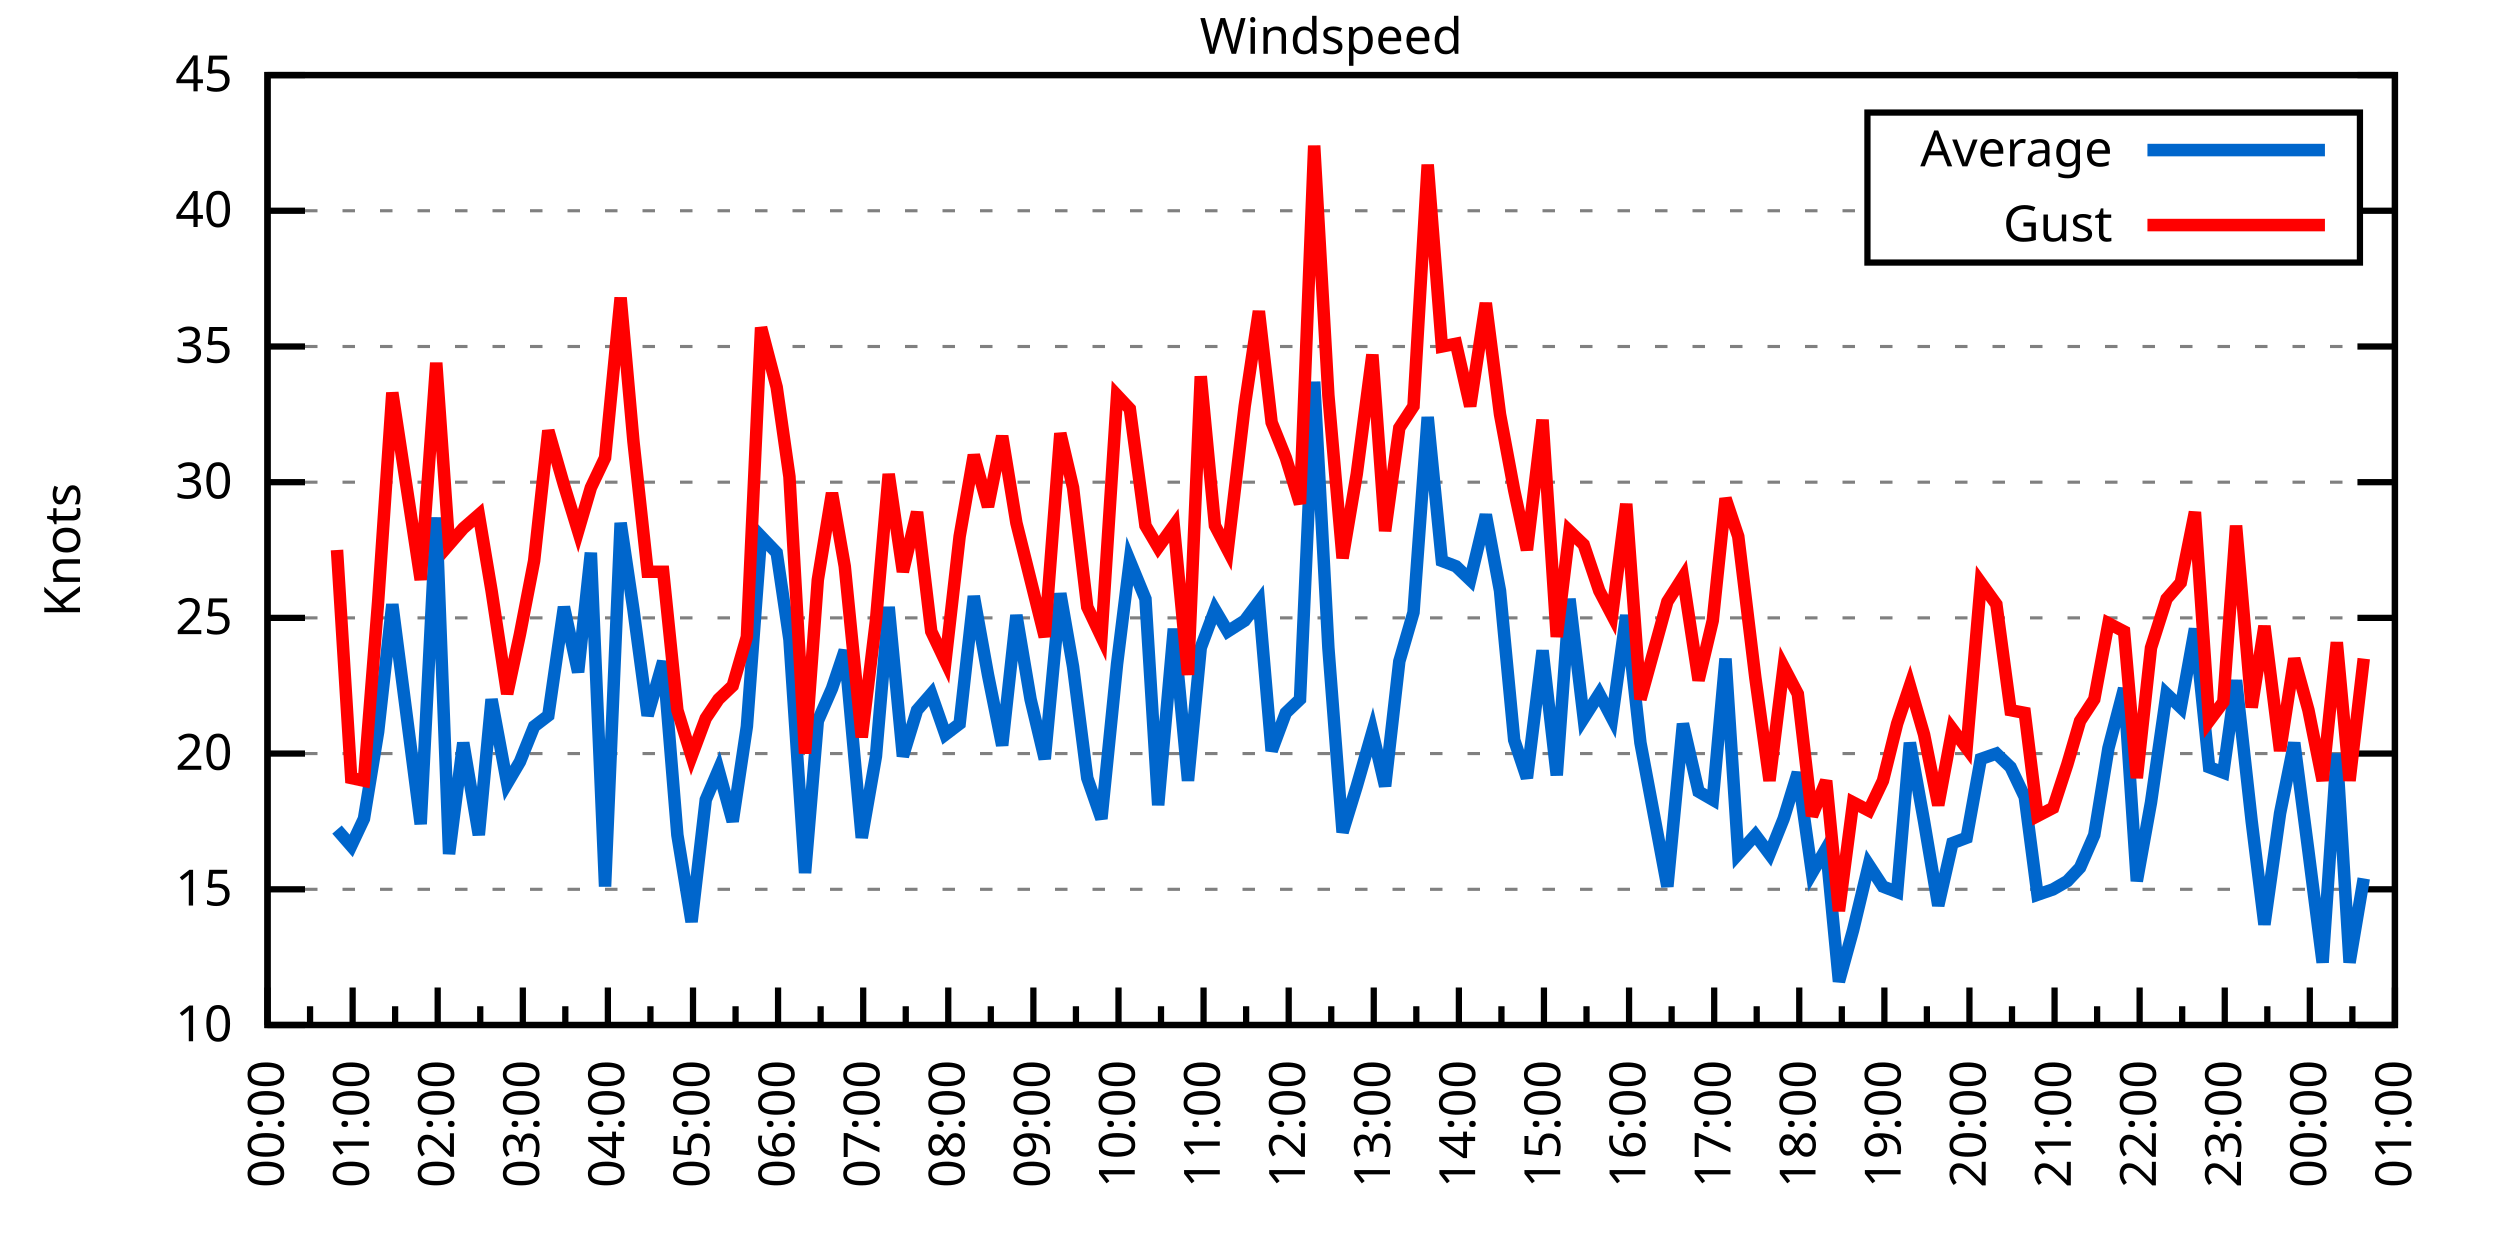
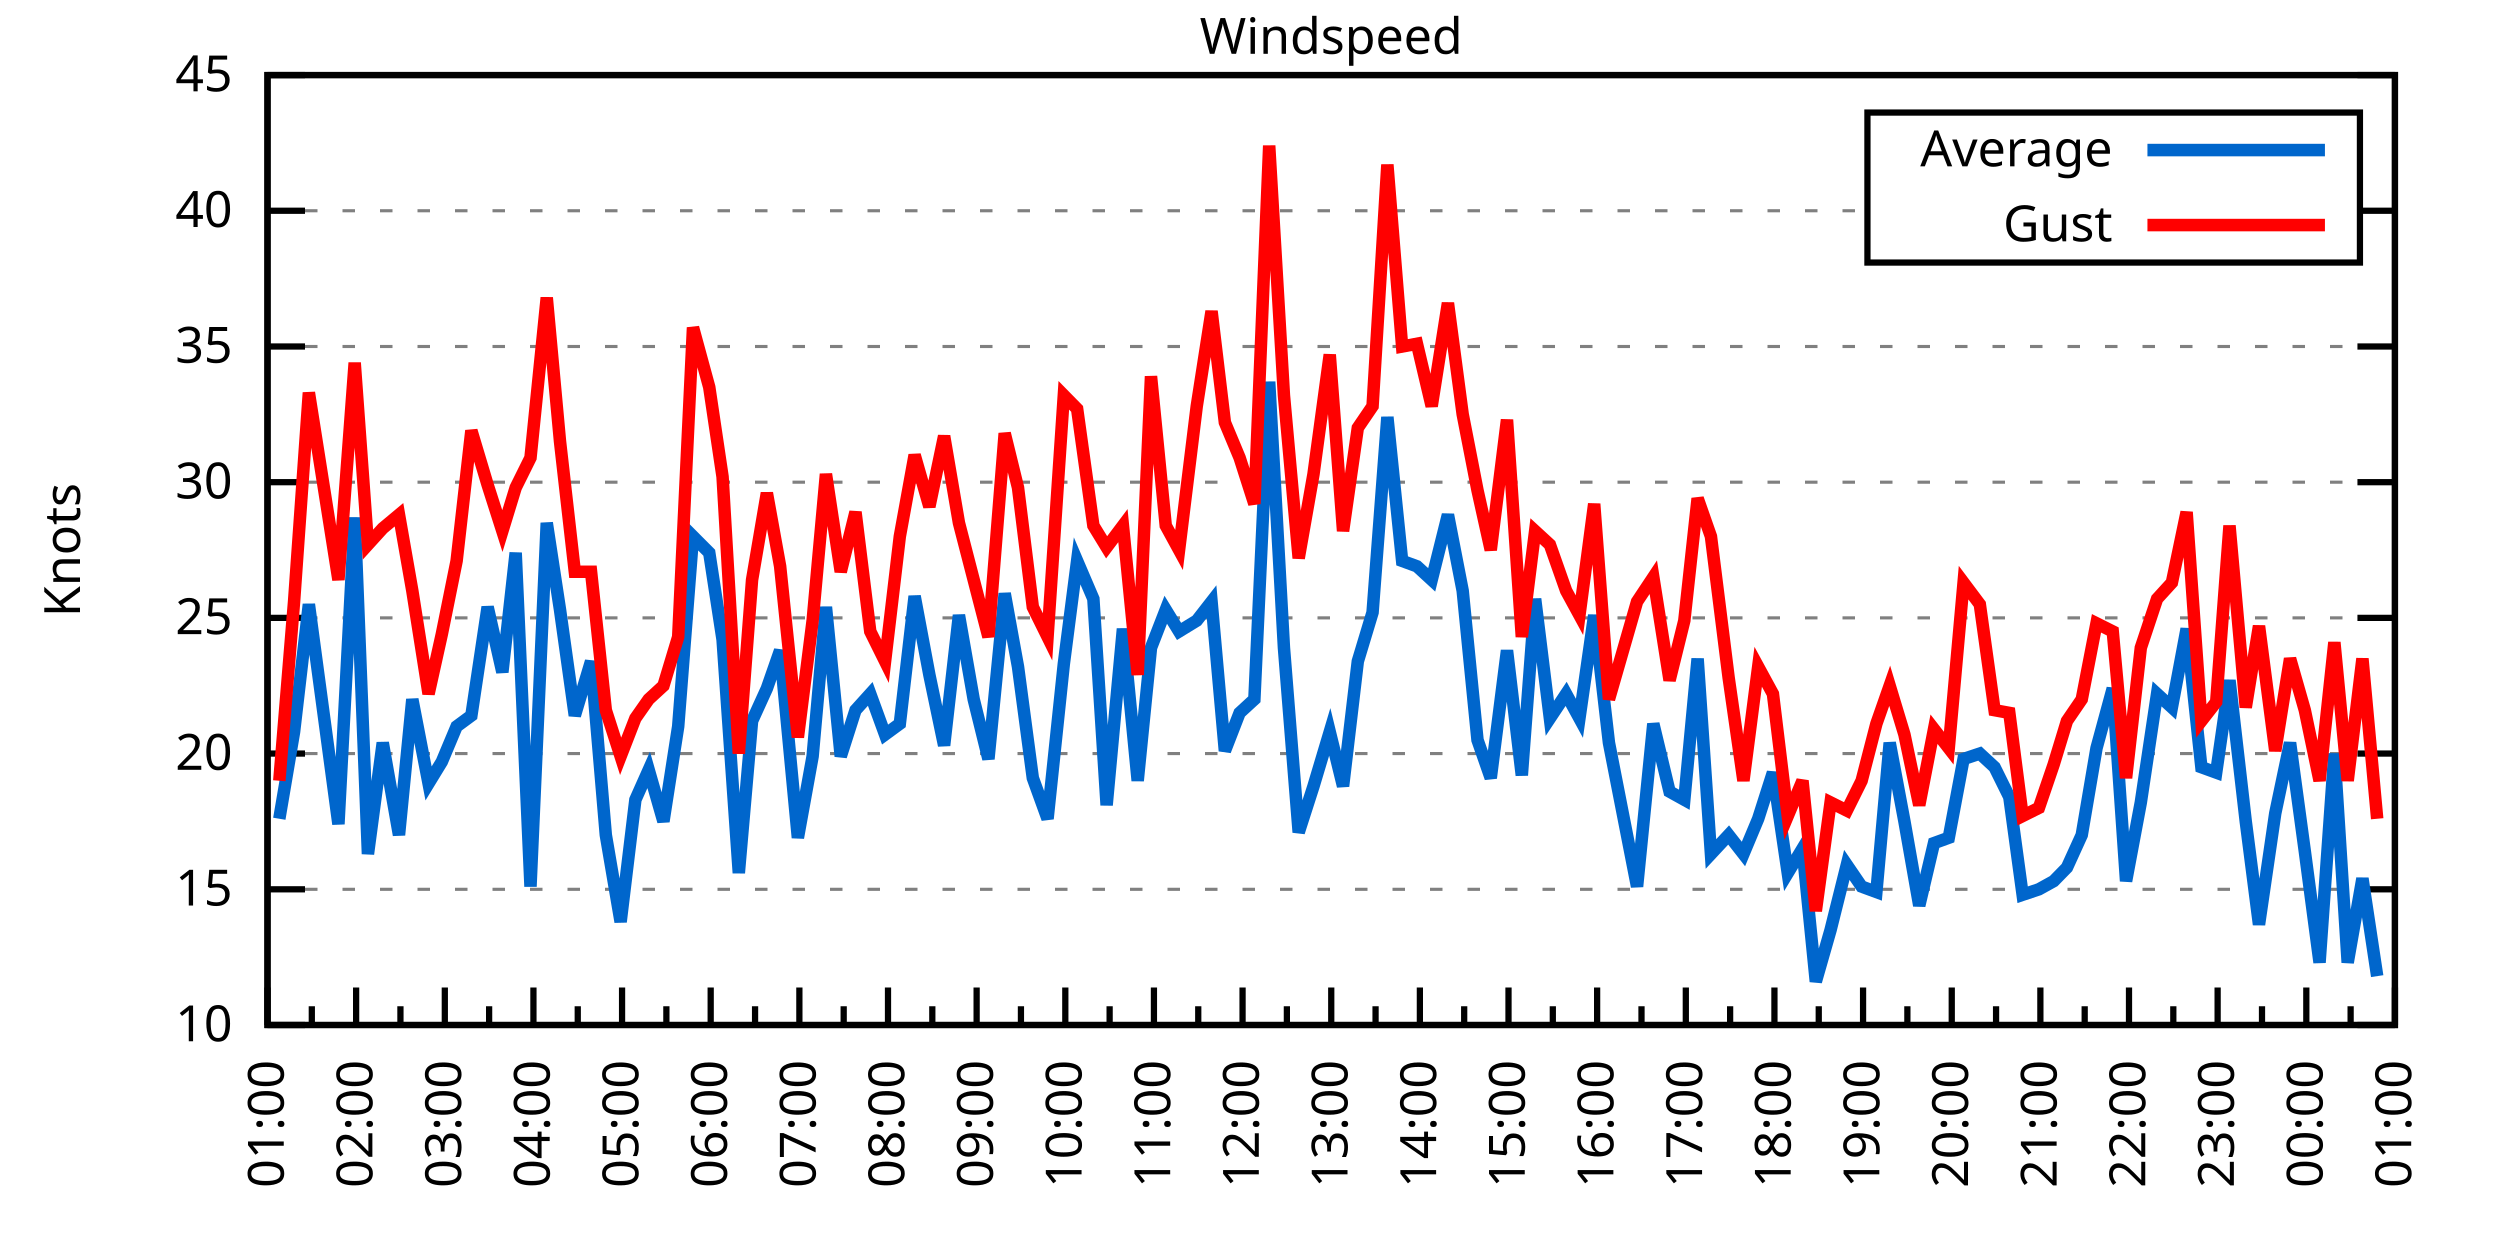
<svg xmlns="http://www.w3.org/2000/svg" xmlns:xlink="http://www.w3.org/1999/xlink" width="400" height="200" viewBox="0 0 400 200">
  <g id="gnuplot_canvas">
    <rect x="0" y="0" width="400" height="200" fill="none" />
    <defs>
      <circle id="gpDot" r="0.5" stroke-width="0.5" stroke="currentColor" />
      <path id="gpPt0" stroke-width="0.333" stroke="currentColor" d="M-1,0 h2 M0,-1 v2" />
      <path id="gpPt1" stroke-width="0.333" stroke="currentColor" d="M-1,-1 L1,1 M1,-1 L-1,1" />
      <path id="gpPt2" stroke-width="0.333" stroke="currentColor" d="M-1,0 L1,0 M0,-1 L0,1 M-1,-1 L1,1 M-1,1 L1,-1" />
      <rect id="gpPt3" stroke-width="0.333" stroke="currentColor" x="-1" y="-1" width="2" height="2" />
      <rect id="gpPt4" stroke-width="0.333" stroke="currentColor" fill="currentColor" x="-1" y="-1" width="2" height="2" />
      <circle id="gpPt5" stroke-width="0.333" stroke="currentColor" cx="0" cy="0" r="1" />
      <use xlink:href="#gpPt5" id="gpPt6" fill="currentColor" stroke="none" />
      <path id="gpPt7" stroke-width="0.333" stroke="currentColor" d="M0,-1.33 L-1.33,0.67 L1.33,0.67 z" />
      <use xlink:href="#gpPt7" id="gpPt8" fill="currentColor" stroke="none" />
      <use xlink:href="#gpPt7" id="gpPt9" stroke="currentColor" transform="rotate(180)" />
      <use xlink:href="#gpPt9" id="gpPt10" fill="currentColor" stroke="none" />
      <use xlink:href="#gpPt3" id="gpPt11" stroke="currentColor" transform="rotate(45)" />
      <use xlink:href="#gpPt11" id="gpPt12" fill="currentColor" stroke="none" />
      <path id="gpPt13" stroke-width="0.333" stroke="currentColor" d="M0,1.330 L1.265,0.411 L0.782,-1.067 L-0.782,-1.076 L-1.265,0.411 z" />
      <use xlink:href="#gpPt13" id="gpPt14" fill="currentColor" stroke="none" />
      <filter id="textbox" filterUnits="objectBoundingBox" x="0" y="0" height="1" width="1">
        <feFlood flood-color="white" flood-opacity="1" result="bgnd" />
        <feComposite in="SourceGraphic" in2="bgnd" operator="atop" />
      </filter>
      <filter id="greybox" filterUnits="objectBoundingBox" x="0" y="0" height="1" width="1">
        <feFlood flood-color="lightgrey" flood-opacity="1" result="grey" />
        <feComposite in="SourceGraphic" in2="grey" operator="atop" />
      </filter>
    </defs>
    <g fill="none" color="white" stroke="currentColor" stroke-width="1.00" stroke-linecap="butt" stroke-linejoin="miter">
</g>
    <g fill="none" color="black" stroke="currentColor" stroke-width="1.00" stroke-linecap="butt" stroke-linejoin="miter">
      <g stroke="none" shape-rendering="crispEdges">
        <polygon fill="rgb(255, 255, 255)" points="42.80,164.00 383.18,164.00 383.18,12.02 42.80,12.02 " />
      </g>
    </g>
    <g fill="none" color="black" stroke="currentColor" stroke-width="1.00" stroke-linecap="butt" stroke-linejoin="miter">
</g>
    <g fill="none" color="black" stroke="black" stroke-width="0.50" stroke-linecap="butt" stroke-linejoin="miter">
</g>
    <g fill="none" color="gray" stroke="currentColor" stroke-width="0.50" stroke-linecap="butt" stroke-linejoin="miter">
      <path stroke="gray" stroke-dasharray="2,4" class="gridline" d="M42.80,164.00 L383.19,164.00  " />
    </g>
    <g fill="none" color="gray" stroke="gray" stroke-width="1.00" stroke-linecap="butt" stroke-linejoin="miter">
</g>
    <g fill="none" color="black" stroke="currentColor" stroke-width="1.00" stroke-linecap="butt" stroke-linejoin="miter">
      <path stroke="black" d="M42.80,164.00 L48.80,164.00 M383.19,164.00 L377.19,164.00  " />
      <g transform="translate(37.20,166.60)" stroke="none" fill="black" font-family="Sans" font-size="8.00" text-anchor="end">
        <text>
          <tspan font-family="Sans"> 10</tspan>
        </text>
      </g>
    </g>
    <g fill="none" color="black" stroke="currentColor" stroke-width="1.00" stroke-linecap="butt" stroke-linejoin="miter">
</g>
    <g fill="none" color="black" stroke="black" stroke-width="0.50" stroke-linecap="butt" stroke-linejoin="miter">
</g>
    <g fill="none" color="gray" stroke="currentColor" stroke-width="0.50" stroke-linecap="butt" stroke-linejoin="miter">
      <path stroke="gray" stroke-dasharray="2,4" class="gridline" d="M42.80,142.29 L383.19,142.29  " />
    </g>
    <g fill="none" color="gray" stroke="gray" stroke-width="1.00" stroke-linecap="butt" stroke-linejoin="miter">
</g>
    <g fill="none" color="black" stroke="currentColor" stroke-width="1.00" stroke-linecap="butt" stroke-linejoin="miter">
      <path stroke="black" d="M42.80,142.29 L48.80,142.29 M383.19,142.29 L377.19,142.29  " />
      <g transform="translate(37.20,144.89)" stroke="none" fill="black" font-family="Sans" font-size="8.00" text-anchor="end">
        <text>
          <tspan font-family="Sans"> 15</tspan>
        </text>
      </g>
    </g>
    <g fill="none" color="black" stroke="currentColor" stroke-width="1.00" stroke-linecap="butt" stroke-linejoin="miter">
</g>
    <g fill="none" color="black" stroke="black" stroke-width="0.50" stroke-linecap="butt" stroke-linejoin="miter">
</g>
    <g fill="none" color="gray" stroke="currentColor" stroke-width="0.50" stroke-linecap="butt" stroke-linejoin="miter">
      <path stroke="gray" stroke-dasharray="2,4" class="gridline" d="M42.80,120.57 L383.19,120.57  " />
    </g>
    <g fill="none" color="gray" stroke="gray" stroke-width="1.00" stroke-linecap="butt" stroke-linejoin="miter">
</g>
    <g fill="none" color="black" stroke="currentColor" stroke-width="1.00" stroke-linecap="butt" stroke-linejoin="miter">
      <path stroke="black" d="M42.80,120.57 L48.80,120.57 M383.19,120.57 L377.19,120.57  " />
      <g transform="translate(37.20,123.17)" stroke="none" fill="black" font-family="Sans" font-size="8.00" text-anchor="end">
        <text>
          <tspan font-family="Sans"> 20</tspan>
        </text>
      </g>
    </g>
    <g fill="none" color="black" stroke="currentColor" stroke-width="1.00" stroke-linecap="butt" stroke-linejoin="miter">
</g>
    <g fill="none" color="black" stroke="black" stroke-width="0.50" stroke-linecap="butt" stroke-linejoin="miter">
</g>
    <g fill="none" color="gray" stroke="currentColor" stroke-width="0.50" stroke-linecap="butt" stroke-linejoin="miter">
      <path stroke="gray" stroke-dasharray="2,4" class="gridline" d="M42.80,98.86 L383.19,98.86  " />
    </g>
    <g fill="none" color="gray" stroke="gray" stroke-width="1.00" stroke-linecap="butt" stroke-linejoin="miter">
</g>
    <g fill="none" color="black" stroke="currentColor" stroke-width="1.00" stroke-linecap="butt" stroke-linejoin="miter">
      <path stroke="black" d="M42.80,98.86 L48.80,98.86 M383.19,98.86 L377.19,98.86  " />
      <g transform="translate(37.20,101.46)" stroke="none" fill="black" font-family="Sans" font-size="8.00" text-anchor="end">
        <text>
          <tspan font-family="Sans"> 25</tspan>
        </text>
      </g>
    </g>
    <g fill="none" color="black" stroke="currentColor" stroke-width="1.00" stroke-linecap="butt" stroke-linejoin="miter">
</g>
    <g fill="none" color="black" stroke="black" stroke-width="0.50" stroke-linecap="butt" stroke-linejoin="miter">
</g>
    <g fill="none" color="gray" stroke="currentColor" stroke-width="0.50" stroke-linecap="butt" stroke-linejoin="miter">
      <path stroke="gray" stroke-dasharray="2,4" class="gridline" d="M42.80,77.15 L383.19,77.15  " />
    </g>
    <g fill="none" color="gray" stroke="gray" stroke-width="1.00" stroke-linecap="butt" stroke-linejoin="miter">
</g>
    <g fill="none" color="black" stroke="currentColor" stroke-width="1.00" stroke-linecap="butt" stroke-linejoin="miter">
      <path stroke="black" d="M42.80,77.15 L48.80,77.15 M383.19,77.15 L377.19,77.15  " />
      <g transform="translate(37.20,79.75)" stroke="none" fill="black" font-family="Sans" font-size="8.00" text-anchor="end">
        <text>
          <tspan font-family="Sans"> 30</tspan>
        </text>
      </g>
    </g>
    <g fill="none" color="black" stroke="currentColor" stroke-width="1.00" stroke-linecap="butt" stroke-linejoin="miter">
</g>
    <g fill="none" color="black" stroke="black" stroke-width="0.50" stroke-linecap="butt" stroke-linejoin="miter">
</g>
    <g fill="none" color="gray" stroke="currentColor" stroke-width="0.50" stroke-linecap="butt" stroke-linejoin="miter">
      <path stroke="gray" stroke-dasharray="2,4" class="gridline" d="M42.80,55.44 L383.19,55.44  " />
    </g>
    <g fill="none" color="gray" stroke="gray" stroke-width="1.00" stroke-linecap="butt" stroke-linejoin="miter">
</g>
    <g fill="none" color="black" stroke="currentColor" stroke-width="1.00" stroke-linecap="butt" stroke-linejoin="miter">
      <path stroke="black" d="M42.80,55.44 L48.80,55.44 M383.19,55.44 L377.19,55.44  " />
      <g transform="translate(37.20,58.04)" stroke="none" fill="black" font-family="Sans" font-size="8.00" text-anchor="end">
        <text>
          <tspan font-family="Sans"> 35</tspan>
        </text>
      </g>
    </g>
    <g fill="none" color="black" stroke="currentColor" stroke-width="1.00" stroke-linecap="butt" stroke-linejoin="miter">
</g>
    <g fill="none" color="black" stroke="black" stroke-width="0.50" stroke-linecap="butt" stroke-linejoin="miter">
</g>
    <g fill="none" color="gray" stroke="currentColor" stroke-width="0.50" stroke-linecap="butt" stroke-linejoin="miter">
      <path stroke="gray" stroke-dasharray="2,4" class="gridline" d="M42.80,33.72 L298.79,33.72 M377.59,33.72 L383.19,33.72  " />
    </g>
    <g fill="none" color="gray" stroke="gray" stroke-width="1.00" stroke-linecap="butt" stroke-linejoin="miter">
</g>
    <g fill="none" color="black" stroke="currentColor" stroke-width="1.00" stroke-linecap="butt" stroke-linejoin="miter">
      <path stroke="black" d="M42.80,33.72 L48.80,33.72 M383.19,33.72 L377.19,33.72  " />
      <g transform="translate(37.20,36.32)" stroke="none" fill="black" font-family="Sans" font-size="8.00" text-anchor="end">
        <text>
          <tspan font-family="Sans"> 40</tspan>
        </text>
      </g>
    </g>
    <g fill="none" color="black" stroke="currentColor" stroke-width="1.00" stroke-linecap="butt" stroke-linejoin="miter">
</g>
    <g fill="none" color="black" stroke="black" stroke-width="0.50" stroke-linecap="butt" stroke-linejoin="miter">
</g>
    <g fill="none" color="gray" stroke="currentColor" stroke-width="0.50" stroke-linecap="butt" stroke-linejoin="miter">
      <path stroke="gray" stroke-dasharray="2,4" class="gridline" d="M42.80,12.01 L383.19,12.01  " />
    </g>
    <g fill="none" color="gray" stroke="gray" stroke-width="1.00" stroke-linecap="butt" stroke-linejoin="miter">
</g>
    <g fill="none" color="black" stroke="currentColor" stroke-width="1.00" stroke-linecap="butt" stroke-linejoin="miter">
      <path stroke="black" d="M42.80,12.01 L48.80,12.01 M383.19,12.01 L377.19,12.01  " />
      <g transform="translate(37.20,14.61)" stroke="none" fill="black" font-family="Sans" font-size="8.00" text-anchor="end">
        <text>
          <tspan font-family="Sans"> 45</tspan>
        </text>
      </g>
    </g>
    <g fill="none" color="black" stroke="currentColor" stroke-width="1.00" stroke-linecap="butt" stroke-linejoin="miter">
      <path stroke="black" d="M42.80,164.00 L42.80,158.00  " />
      <g transform="translate(45.40,169.60) rotate(270)" stroke="none" fill="black" font-family="Sans" font-size="8.00" text-anchor="end">
        <text>
+           <tspan font-family="Sans">01:00</tspan>
+         </text>
+       </g>
+     </g>
+     <g fill="none" color="black" stroke="currentColor" stroke-width="1.00" stroke-linecap="butt" stroke-linejoin="miter">
+       <path stroke="black" d="M49.89,164.00 L49.89,161.00 M56.98,164.00 L56.98,158.00  " />
+       <g transform="translate(59.58,169.60) rotate(270)" stroke="none" fill="black" font-family="Sans" font-size="8.00" text-anchor="end">
+         <text>
+           <tspan font-family="Sans">02:00</tspan>
+         </text>
+       </g>
+     </g>
+     <g fill="none" color="black" stroke="currentColor" stroke-width="1.00" stroke-linecap="butt" stroke-linejoin="miter">
+       <path stroke="black" d="M64.07,164.00 L64.07,161.00 M71.17,164.00 L71.17,158.00  " />
+       <g transform="translate(73.77,169.60) rotate(270)" stroke="none" fill="black" font-family="Sans" font-size="8.00" text-anchor="end">
+         <text>
+           <tspan font-family="Sans">03:00</tspan>
+         </text>
+       </g>
+     </g>
+     <g fill="none" color="black" stroke="currentColor" stroke-width="1.00" stroke-linecap="butt" stroke-linejoin="miter">
+       <path stroke="black" d="M78.26,164.00 L78.26,161.00 M85.35,164.00 L85.35,158.00  " />
+       <g transform="translate(87.95,169.60) rotate(270)" stroke="none" fill="black" font-family="Sans" font-size="8.00" text-anchor="end">
+         <text>
+           <tspan font-family="Sans">04:00</tspan>
+         </text>
+       </g>
+     </g>
+     <g fill="none" color="black" stroke="currentColor" stroke-width="1.00" stroke-linecap="butt" stroke-linejoin="miter">
+       <path stroke="black" d="M92.44,164.00 L92.44,161.00 M99.53,164.00 L99.53,158.00  " />
+       <g transform="translate(102.13,169.60) rotate(270)" stroke="none" fill="black" font-family="Sans" font-size="8.00" text-anchor="end">
+         <text>
+           <tspan font-family="Sans">05:00</tspan>
+         </text>
+       </g>
+     </g>
+     <g fill="none" color="black" stroke="currentColor" stroke-width="1.00" stroke-linecap="butt" stroke-linejoin="miter">
+       <path stroke="black" d="M106.62,164.00 L106.62,161.00 M113.71,164.00 L113.71,158.00  " />
+       <g transform="translate(116.31,169.60) rotate(270)" stroke="none" fill="black" font-family="Sans" font-size="8.00" text-anchor="end">
+         <text>
+           <tspan font-family="Sans">06:00</tspan>
+         </text>
+       </g>
+     </g>
+     <g fill="none" color="black" stroke="currentColor" stroke-width="1.00" stroke-linecap="butt" stroke-linejoin="miter">
+       <path stroke="black" d="M120.81,164.00 L120.81,161.00 M127.90,164.00 L127.90,158.00  " />
+       <g transform="translate(130.50,169.60) rotate(270)" stroke="none" fill="black" font-family="Sans" font-size="8.00" text-anchor="end">
+         <text>
+           <tspan font-family="Sans">07:00</tspan>
+         </text>
+       </g>
+     </g>
+     <g fill="none" color="black" stroke="currentColor" stroke-width="1.00" stroke-linecap="butt" stroke-linejoin="miter">
+       <path stroke="black" d="M134.99,164.00 L134.99,161.00 M142.08,164.00 L142.08,158.00  " />
+       <g transform="translate(144.68,169.60) rotate(270)" stroke="none" fill="black" font-family="Sans" font-size="8.00" text-anchor="end">
+         <text>
+           <tspan font-family="Sans">08:00</tspan>
+         </text>
+       </g>
+     </g>
+     <g fill="none" color="black" stroke="currentColor" stroke-width="1.00" stroke-linecap="butt" stroke-linejoin="miter">
+       <path stroke="black" d="M149.17,164.00 L149.17,161.00 M156.26,164.00 L156.26,158.00  " />
+       <g transform="translate(158.86,169.60) rotate(270)" stroke="none" fill="black" font-family="Sans" font-size="8.00" text-anchor="end">
+         <text>
+           <tspan font-family="Sans">09:00</tspan>
+         </text>
+       </g>
+     </g>
+     <g fill="none" color="black" stroke="currentColor" stroke-width="1.00" stroke-linecap="butt" stroke-linejoin="miter">
+       <path stroke="black" d="M163.35,164.00 L163.35,161.00 M170.45,164.00 L170.45,158.00  " />
+       <g transform="translate(173.05,169.60) rotate(270)" stroke="none" fill="black" font-family="Sans" font-size="8.00" text-anchor="end">
+         <text>
+           <tspan font-family="Sans">10:00</tspan>
+         </text>
+       </g>
+     </g>
+     <g fill="none" color="black" stroke="currentColor" stroke-width="1.00" stroke-linecap="butt" stroke-linejoin="miter">
+       <path stroke="black" d="M177.54,164.00 L177.54,161.00 M184.63,164.00 L184.63,158.00  " />
+       <g transform="translate(187.23,169.60) rotate(270)" stroke="none" fill="black" font-family="Sans" font-size="8.00" text-anchor="end">
+         <text>
+           <tspan font-family="Sans">11:00</tspan>
+         </text>
+       </g>
+     </g>
+     <g fill="none" color="black" stroke="currentColor" stroke-width="1.00" stroke-linecap="butt" stroke-linejoin="miter">
+       <path stroke="black" d="M191.72,164.00 L191.72,161.00 M198.81,164.00 L198.81,158.00  " />
+       <g transform="translate(201.41,169.60) rotate(270)" stroke="none" fill="black" font-family="Sans" font-size="8.00" text-anchor="end">
+         <text>
+           <tspan font-family="Sans">12:00</tspan>
+         </text>
+       </g>
+     </g>
+     <g fill="none" color="black" stroke="currentColor" stroke-width="1.00" stroke-linecap="butt" stroke-linejoin="miter">
+       <path stroke="black" d="M205.90,164.00 L205.90,161.00 M213.00,164.00 L213.00,158.00  " />
+       <g transform="translate(215.60,169.60) rotate(270)" stroke="none" fill="black" font-family="Sans" font-size="8.00" text-anchor="end">
+         <text>
+           <tspan font-family="Sans">13:00</tspan>
+         </text>
+       </g>
+     </g>
+     <g fill="none" color="black" stroke="currentColor" stroke-width="1.00" stroke-linecap="butt" stroke-linejoin="miter">
+       <path stroke="black" d="M220.09,164.00 L220.09,161.00 M227.18,164.00 L227.18,158.00  " />
+       <g transform="translate(229.78,169.60) rotate(270)" stroke="none" fill="black" font-family="Sans" font-size="8.00" text-anchor="end">
+         <text>
+           <tspan font-family="Sans">14:00</tspan>
+         </text>
+       </g>
+     </g>
+     <g fill="none" color="black" stroke="currentColor" stroke-width="1.00" stroke-linecap="butt" stroke-linejoin="miter">
+       <path stroke="black" d="M234.27,164.00 L234.27,161.00 M241.36,164.00 L241.36,158.00  " />
+       <g transform="translate(243.96,169.60) rotate(270)" stroke="none" fill="black" font-family="Sans" font-size="8.00" text-anchor="end">
+         <text>
+           <tspan font-family="Sans">15:00</tspan>
+         </text>
+       </g>
+     </g>
+     <g fill="none" color="black" stroke="currentColor" stroke-width="1.00" stroke-linecap="butt" stroke-linejoin="miter">
+       <path stroke="black" d="M248.45,164.00 L248.45,161.00 M255.54,164.00 L255.54,158.00  " />
+       <g transform="translate(258.14,169.60) rotate(270)" stroke="none" fill="black" font-family="Sans" font-size="8.00" text-anchor="end">
+         <text>
+           <tspan font-family="Sans">16:00</tspan>
+         </text>
+       </g>
+     </g>
+     <g fill="none" color="black" stroke="currentColor" stroke-width="1.00" stroke-linecap="butt" stroke-linejoin="miter">
+       <path stroke="black" d="M262.64,164.00 L262.64,161.00 M269.73,164.00 L269.73,158.00  " />
+       <g transform="translate(272.33,169.60) rotate(270)" stroke="none" fill="black" font-family="Sans" font-size="8.00" text-anchor="end">
+         <text>
+           <tspan font-family="Sans">17:00</tspan>
+         </text>
+       </g>
+     </g>
+     <g fill="none" color="black" stroke="currentColor" stroke-width="1.00" stroke-linecap="butt" stroke-linejoin="miter">
+       <path stroke="black" d="M276.82,164.00 L276.82,161.00 M283.91,164.00 L283.91,158.00  " />
+       <g transform="translate(286.51,169.60) rotate(270)" stroke="none" fill="black" font-family="Sans" font-size="8.00" text-anchor="end">
+         <text>
+           <tspan font-family="Sans">18:00</tspan>
+         </text>
+       </g>
+     </g>
+     <g fill="none" color="black" stroke="currentColor" stroke-width="1.00" stroke-linecap="butt" stroke-linejoin="miter">
+       <path stroke="black" d="M291.00,164.00 L291.00,161.00 M298.09,164.00 L298.09,158.00  " />
+       <g transform="translate(300.69,169.60) rotate(270)" stroke="none" fill="black" font-family="Sans" font-size="8.00" text-anchor="end">
+         <text>
+           <tspan font-family="Sans">19:00</tspan>
+         </text>
+       </g>
+     </g>
+     <g fill="none" color="black" stroke="currentColor" stroke-width="1.00" stroke-linecap="butt" stroke-linejoin="miter">
+       <path stroke="black" d="M305.18,164.00 L305.18,161.00 M312.28,164.00 L312.28,158.00  " />
+       <g transform="translate(314.88,169.60) rotate(270)" stroke="none" fill="black" font-family="Sans" font-size="8.00" text-anchor="end">
+         <text>
+           <tspan font-family="Sans">20:00</tspan>
+         </text>
+       </g>
+     </g>
+     <g fill="none" color="black" stroke="currentColor" stroke-width="1.00" stroke-linecap="butt" stroke-linejoin="miter">
+       <path stroke="black" d="M319.37,164.00 L319.37,161.00 M326.46,164.00 L326.46,158.00  " />
+       <g transform="translate(329.06,169.60) rotate(270)" stroke="none" fill="black" font-family="Sans" font-size="8.00" text-anchor="end">
+         <text>
+           <tspan font-family="Sans">21:00</tspan>
+         </text>
+       </g>
+     </g>
+     <g fill="none" color="black" stroke="currentColor" stroke-width="1.00" stroke-linecap="butt" stroke-linejoin="miter">
+       <path stroke="black" d="M333.55,164.00 L333.55,161.00 M340.64,164.00 L340.64,158.00  " />
+       <g transform="translate(343.24,169.60) rotate(270)" stroke="none" fill="black" font-family="Sans" font-size="8.00" text-anchor="end">
+         <text>
+           <tspan font-family="Sans">22:00</tspan>
+         </text>
+       </g>
+     </g>
+     <g fill="none" color="black" stroke="currentColor" stroke-width="1.00" stroke-linecap="butt" stroke-linejoin="miter">
+       <path stroke="black" d="M347.73,164.00 L347.73,161.00 M354.82,164.00 L354.82,158.00  " />
+       <g transform="translate(357.42,169.60) rotate(270)" stroke="none" fill="black" font-family="Sans" font-size="8.00" text-anchor="end">
+         <text>
+           <tspan font-family="Sans">23:00</tspan>
+         </text>
+       </g>
+     </g>
+     <g fill="none" color="black" stroke="currentColor" stroke-width="1.00" stroke-linecap="butt" stroke-linejoin="miter">
+       <path stroke="black" d="M361.92,164.00 L361.92,161.00 M369.01,164.00 L369.01,158.00  " />
+       <g transform="translate(371.61,169.60) rotate(270)" stroke="none" fill="black" font-family="Sans" font-size="8.00" text-anchor="end">
+         <text>
          <tspan font-family="Sans">00:00</tspan>
        </text>
      </g>
    </g>
    <g fill="none" color="black" stroke="currentColor" stroke-width="1.00" stroke-linecap="butt" stroke-linejoin="miter">
-       <path stroke="black" d="M49.61,164.00 L49.61,161.00 M56.42,164.00 L56.42,158.00  " />
-       <g transform="translate(59.02,169.60) rotate(270)" stroke="none" fill="black" font-family="Sans" font-size="8.00" text-anchor="end">
-         <text>
-           <tspan font-family="Sans">01:00</tspan>
-         </text>
-       </g>
-     </g>
-     <g fill="none" color="black" stroke="currentColor" stroke-width="1.00" stroke-linecap="butt" stroke-linejoin="miter">
-       <path stroke="black" d="M63.22,164.00 L63.22,161.00 M70.03,164.00 L70.03,158.00  " />
-       <g transform="translate(72.63,169.60) rotate(270)" stroke="none" fill="black" font-family="Sans" font-size="8.00" text-anchor="end">
-         <text>
-           <tspan font-family="Sans">02:00</tspan>
-         </text>
-       </g>
-     </g>
-     <g fill="none" color="black" stroke="currentColor" stroke-width="1.00" stroke-linecap="butt" stroke-linejoin="miter">
-       <path stroke="black" d="M76.84,164.00 L76.84,161.00 M83.65,164.00 L83.65,158.00  " />
-       <g transform="translate(86.25,169.60) rotate(270)" stroke="none" fill="black" font-family="Sans" font-size="8.00" text-anchor="end">
-         <text>
-           <tspan font-family="Sans">03:00</tspan>
-         </text>
-       </g>
-     </g>
-     <g fill="none" color="black" stroke="currentColor" stroke-width="1.00" stroke-linecap="butt" stroke-linejoin="miter">
-       <path stroke="black" d="M90.45,164.00 L90.45,161.00 M97.26,164.00 L97.26,158.00  " />
-       <g transform="translate(99.86,169.60) rotate(270)" stroke="none" fill="black" font-family="Sans" font-size="8.00" text-anchor="end">
-         <text>
-           <tspan font-family="Sans">04:00</tspan>
-         </text>
-       </g>
-     </g>
-     <g fill="none" color="black" stroke="currentColor" stroke-width="1.00" stroke-linecap="butt" stroke-linejoin="miter">
-       <path stroke="black" d="M104.07,164.00 L104.07,161.00 M110.88,164.00 L110.88,158.00  " />
-       <g transform="translate(113.48,169.60) rotate(270)" stroke="none" fill="black" font-family="Sans" font-size="8.00" text-anchor="end">
-         <text>
-           <tspan font-family="Sans">05:00</tspan>
-         </text>
-       </g>
-     </g>
-     <g fill="none" color="black" stroke="currentColor" stroke-width="1.00" stroke-linecap="butt" stroke-linejoin="miter">
-       <path stroke="black" d="M117.69,164.00 L117.69,161.00 M124.49,164.00 L124.49,158.00  " />
-       <g transform="translate(127.09,169.60) rotate(270)" stroke="none" fill="black" font-family="Sans" font-size="8.00" text-anchor="end">
-         <text>
-           <tspan font-family="Sans">06:00</tspan>
-         </text>
-       </g>
-     </g>
-     <g fill="none" color="black" stroke="currentColor" stroke-width="1.00" stroke-linecap="butt" stroke-linejoin="miter">
-       <path stroke="black" d="M131.30,164.00 L131.30,161.00 M138.11,164.00 L138.11,158.00  " />
-       <g transform="translate(140.71,169.60) rotate(270)" stroke="none" fill="black" font-family="Sans" font-size="8.00" text-anchor="end">
-         <text>
-           <tspan font-family="Sans">07:00</tspan>
-         </text>
-       </g>
-     </g>
-     <g fill="none" color="black" stroke="currentColor" stroke-width="1.00" stroke-linecap="butt" stroke-linejoin="miter">
-       <path stroke="black" d="M144.92,164.00 L144.92,161.00 M151.72,164.00 L151.72,158.00  " />
-       <g transform="translate(154.32,169.60) rotate(270)" stroke="none" fill="black" font-family="Sans" font-size="8.00" text-anchor="end">
-         <text>
-           <tspan font-family="Sans">08:00</tspan>
-         </text>
-       </g>
-     </g>
-     <g fill="none" color="black" stroke="currentColor" stroke-width="1.00" stroke-linecap="butt" stroke-linejoin="miter">
-       <path stroke="black" d="M158.53,164.00 L158.53,161.00 M165.34,164.00 L165.34,158.00  " />
-       <g transform="translate(167.94,169.60) rotate(270)" stroke="none" fill="black" font-family="Sans" font-size="8.00" text-anchor="end">
-         <text>
-           <tspan font-family="Sans">09:00</tspan>
-         </text>
-       </g>
-     </g>
-     <g fill="none" color="black" stroke="currentColor" stroke-width="1.00" stroke-linecap="butt" stroke-linejoin="miter">
-       <path stroke="black" d="M172.15,164.00 L172.15,161.00 M178.96,164.00 L178.96,158.00  " />
-       <g transform="translate(181.56,169.60) rotate(270)" stroke="none" fill="black" font-family="Sans" font-size="8.00" text-anchor="end">
-         <text>
-           <tspan font-family="Sans">10:00</tspan>
-         </text>
-       </g>
-     </g>
-     <g fill="none" color="black" stroke="currentColor" stroke-width="1.00" stroke-linecap="butt" stroke-linejoin="miter">
-       <path stroke="black" d="M185.76,164.00 L185.76,161.00 M192.57,164.00 L192.57,158.00  " />
-       <g transform="translate(195.17,169.60) rotate(270)" stroke="none" fill="black" font-family="Sans" font-size="8.00" text-anchor="end">
-         <text>
-           <tspan font-family="Sans">11:00</tspan>
-         </text>
-       </g>
-     </g>
-     <g fill="none" color="black" stroke="currentColor" stroke-width="1.00" stroke-linecap="butt" stroke-linejoin="miter">
-       <path stroke="black" d="M199.38,164.00 L199.38,161.00 M206.19,164.00 L206.19,158.00  " />
-       <g transform="translate(208.79,169.60) rotate(270)" stroke="none" fill="black" font-family="Sans" font-size="8.00" text-anchor="end">
-         <text>
-           <tspan font-family="Sans">12:00</tspan>
-         </text>
-       </g>
-     </g>
-     <g fill="none" color="black" stroke="currentColor" stroke-width="1.00" stroke-linecap="butt" stroke-linejoin="miter">
-       <path stroke="black" d="M213.00,164.00 L213.00,161.00 M219.80,164.00 L219.80,158.00  " />
-       <g transform="translate(222.40,169.60) rotate(270)" stroke="none" fill="black" font-family="Sans" font-size="8.00" text-anchor="end">
-         <text>
-           <tspan font-family="Sans">13:00</tspan>
-         </text>
-       </g>
-     </g>
-     <g fill="none" color="black" stroke="currentColor" stroke-width="1.00" stroke-linecap="butt" stroke-linejoin="miter">
-       <path stroke="black" d="M226.61,164.00 L226.61,161.00 M233.42,164.00 L233.42,158.00  " />
-       <g transform="translate(236.02,169.60) rotate(270)" stroke="none" fill="black" font-family="Sans" font-size="8.00" text-anchor="end">
-         <text>
-           <tspan font-family="Sans">14:00</tspan>
-         </text>
-       </g>
-     </g>
-     <g fill="none" color="black" stroke="currentColor" stroke-width="1.00" stroke-linecap="butt" stroke-linejoin="miter">
-       <path stroke="black" d="M240.23,164.00 L240.23,161.00 M247.03,164.00 L247.03,158.00  " />
-       <g transform="translate(249.63,169.60) rotate(270)" stroke="none" fill="black" font-family="Sans" font-size="8.00" text-anchor="end">
-         <text>
-           <tspan font-family="Sans">15:00</tspan>
-         </text>
-       </g>
-     </g>
-     <g fill="none" color="black" stroke="currentColor" stroke-width="1.00" stroke-linecap="butt" stroke-linejoin="miter">
-       <path stroke="black" d="M253.84,164.00 L253.84,161.00 M260.65,164.00 L260.65,158.00  " />
-       <g transform="translate(263.25,169.60) rotate(270)" stroke="none" fill="black" font-family="Sans" font-size="8.00" text-anchor="end">
-         <text>
-           <tspan font-family="Sans">16:00</tspan>
-         </text>
-       </g>
-     </g>
-     <g fill="none" color="black" stroke="currentColor" stroke-width="1.00" stroke-linecap="butt" stroke-linejoin="miter">
-       <path stroke="black" d="M267.46,164.00 L267.46,161.00 M274.27,164.00 L274.27,158.00  " />
-       <g transform="translate(276.87,169.60) rotate(270)" stroke="none" fill="black" font-family="Sans" font-size="8.00" text-anchor="end">
-         <text>
-           <tspan font-family="Sans">17:00</tspan>
-         </text>
-       </g>
-     </g>
-     <g fill="none" color="black" stroke="currentColor" stroke-width="1.00" stroke-linecap="butt" stroke-linejoin="miter">
-       <path stroke="black" d="M281.07,164.00 L281.07,161.00 M287.88,164.00 L287.88,158.00  " />
-       <g transform="translate(290.48,169.60) rotate(270)" stroke="none" fill="black" font-family="Sans" font-size="8.00" text-anchor="end">
-         <text>
-           <tspan font-family="Sans">18:00</tspan>
-         </text>
-       </g>
-     </g>
-     <g fill="none" color="black" stroke="currentColor" stroke-width="1.00" stroke-linecap="butt" stroke-linejoin="miter">
-       <path stroke="black" d="M294.69,164.00 L294.69,161.00 M301.50,164.00 L301.50,158.00  " />
-       <g transform="translate(304.10,169.60) rotate(270)" stroke="none" fill="black" font-family="Sans" font-size="8.00" text-anchor="end">
-         <text>
-           <tspan font-family="Sans">19:00</tspan>
-         </text>
-       </g>
-     </g>
-     <g fill="none" color="black" stroke="currentColor" stroke-width="1.00" stroke-linecap="butt" stroke-linejoin="miter">
-       <path stroke="black" d="M308.30,164.00 L308.30,161.00 M315.11,164.00 L315.11,158.00  " />
-       <g transform="translate(317.71,169.60) rotate(270)" stroke="none" fill="black" font-family="Sans" font-size="8.00" text-anchor="end">
-         <text>
-           <tspan font-family="Sans">20:00</tspan>
-         </text>
-       </g>
-     </g>
-     <g fill="none" color="black" stroke="currentColor" stroke-width="1.00" stroke-linecap="butt" stroke-linejoin="miter">
-       <path stroke="black" d="M321.92,164.00 L321.92,161.00 M328.73,164.00 L328.73,158.00  " />
-       <g transform="translate(331.33,169.60) rotate(270)" stroke="none" fill="black" font-family="Sans" font-size="8.00" text-anchor="end">
-         <text>
-           <tspan font-family="Sans">21:00</tspan>
-         </text>
-       </g>
-     </g>
-     <g fill="none" color="black" stroke="currentColor" stroke-width="1.00" stroke-linecap="butt" stroke-linejoin="miter">
-       <path stroke="black" d="M335.54,164.00 L335.54,161.00 M342.34,164.00 L342.34,158.00  " />
-       <g transform="translate(344.94,169.60) rotate(270)" stroke="none" fill="black" font-family="Sans" font-size="8.00" text-anchor="end">
-         <text>
-           <tspan font-family="Sans">22:00</tspan>
-         </text>
-       </g>
-     </g>
-     <g fill="none" color="black" stroke="currentColor" stroke-width="1.00" stroke-linecap="butt" stroke-linejoin="miter">
-       <path stroke="black" d="M349.15,164.00 L349.15,161.00 M355.96,164.00 L355.96,158.00  " />
-       <g transform="translate(358.56,169.60) rotate(270)" stroke="none" fill="black" font-family="Sans" font-size="8.00" text-anchor="end">
-         <text>
-           <tspan font-family="Sans">23:00</tspan>
-         </text>
-       </g>
-     </g>
-     <g fill="none" color="black" stroke="currentColor" stroke-width="1.00" stroke-linecap="butt" stroke-linejoin="miter">
-       <path stroke="black" d="M362.77,164.00 L362.77,161.00 M369.57,164.00 L369.57,158.00  " />
-       <g transform="translate(372.17,169.60) rotate(270)" stroke="none" fill="black" font-family="Sans" font-size="8.00" text-anchor="end">
-         <text>
-           <tspan font-family="Sans">00:00</tspan>
-         </text>
-       </g>
-     </g>
-     <g fill="none" color="black" stroke="currentColor" stroke-width="1.00" stroke-linecap="butt" stroke-linejoin="miter">
-       <path stroke="black" d="M376.38,164.00 L376.38,161.00 M383.19,164.00 L383.19,158.00  " />
+       <path stroke="black" d="M376.10,164.00 L376.10,161.00 M383.19,164.00 L383.19,158.00  " />
      <g transform="translate(385.79,169.60) rotate(270)" stroke="none" fill="black" font-family="Sans" font-size="8.00" text-anchor="end">
        <text>
          <tspan font-family="Sans">01:00</tspan>
        </text>
      </g>
    </g>
    <g fill="none" color="black" stroke="currentColor" stroke-width="1.00" stroke-linecap="butt" stroke-linejoin="miter">
</g>
    <g fill="none" color="black" stroke="currentColor" stroke-width="1.00" stroke-linecap="butt" stroke-linejoin="miter">
      <path stroke="black" d="M42.80,12.01 L42.80,164.00 L383.19,164.00 L383.19,12.01 L42.80,12.01 Z  " />
    </g>
    <g fill="none" color="black" stroke="currentColor" stroke-width="1.00" stroke-linecap="butt" stroke-linejoin="miter">
      <g transform="translate(12.80,88.01) rotate(270)" stroke="none" fill="black" font-family="Sans" font-size="8.00" text-anchor="middle">
        <text>
          <tspan font-family="Sans">Knots</tspan>
        </text>
      </g>
    </g>
    <g fill="none" color="black" stroke="currentColor" stroke-width="1.00" stroke-linecap="butt" stroke-linejoin="miter">
</g>
    <g fill="none" color="black" stroke="currentColor" stroke-width="1.00" stroke-linecap="butt" stroke-linejoin="miter">
      <path stroke="black" d="M298.79,42.01 L298.79,18.01 L377.59,18.01 L377.59,42.01 L298.79,42.01 Z  " />
    </g>
    <g id="Windspeed_plot_1">
      <g fill="none" color="white" stroke="black" stroke-width="2.00" stroke-linecap="butt" stroke-linejoin="miter">
</g>
      <g fill="none" color="black" stroke="currentColor" stroke-width="2.00" stroke-linecap="butt" stroke-linejoin="miter">
        <g transform="translate(337.99,26.61)" stroke="none" fill="black" font-family="Sans" font-size="8.00" text-anchor="end">
          <text>
            <tspan font-family="Sans">Average</tspan>
          </text>
        </g>
      </g>
      <g fill="none" color="black" stroke="currentColor" stroke-width="2.00" stroke-linecap="butt" stroke-linejoin="miter">
-         <path stroke="rgb(  0, 102, 204)" d="M343.59,24.01 L371.99,24.01 M53.92,132.73 L56.19,135.34 L58.23,131.00 L60.50,117.10 L62.77,96.69 L67.31,131.86   L69.80,82.79 L71.85,136.64 L74.12,118.84 L76.61,133.60 L78.65,111.89 L81.15,125.35 L83.19,121.88 L85.46,116.23   L87.73,114.49 L90.23,97.12 L92.50,107.55 L94.54,88.44 L96.81,141.85 L99.30,83.66 L101.35,97.56 L103.62,114.49   L106.11,105.81 L108.38,133.60 L110.65,147.50 L112.92,127.96 L114.96,123.18 L117.23,131.43 L119.50,116.23 L121.77,85.83   L124.27,88.44 L126.31,102.34 L128.81,139.68 L130.85,115.36 L133.12,110.15 L135.16,104.07 L137.88,134.04 L140.15,121.01   L142.19,97.12 L144.46,121.01 L146.73,113.63 L149.00,111.02 L151.27,117.53 L153.54,115.80 L155.81,95.39 L158.08,107.98   L160.35,119.27 L162.62,98.43 L164.89,111.89 L167.16,121.44 L169.65,94.95 L171.69,106.68 L173.96,124.48 L176.23,131.00   L178.73,106.24 L180.77,89.74 L183.27,95.82 L185.31,128.83 L187.81,100.60 L190.08,124.92 L192.12,103.64 L194.39,97.56   L196.43,101.03 L199.15,99.30 L201.42,96.26 L203.46,120.14 L205.73,114.06 L208.00,111.89 L210.27,61.08 L212.54,103.64   L214.81,133.17 L217.08,125.79 L219.58,117.10 L221.62,125.79 L223.89,105.81 L226.16,97.99 L228.43,66.73 L230.70,89.74   L232.96,90.61 L235.23,92.78 L237.73,82.36 L240.00,94.52 L242.27,118.40 L244.31,124.48 L246.81,104.07 L249.08,124.05   L251.12,95.82 L253.39,114.93 L255.88,111.02 L257.93,114.93 L260.20,98.43 L262.47,118.84 L266.78,141.85 L269.27,115.80   L271.77,126.65 L274.04,127.96 L276.08,105.38 L278.12,136.64 L280.85,133.60 L283.12,136.64 L285.38,131.00 L287.65,123.61   L289.92,139.68 L292.19,135.77 L294.23,157.05 L296.50,148.80 L299.00,138.38 L301.27,141.85 L303.54,142.72 L305.58,118.84   L307.85,131.43 L310.12,144.89 L312.39,134.90 L314.66,134.04 L316.93,121.44 L319.42,120.57 L321.69,122.75 L323.96,127.52   L326.00,143.16 L328.50,142.29 L330.77,140.98 L332.81,138.81 L335.08,133.60 L337.35,119.71 L339.85,110.15 L341.89,140.98   L344.16,128.39 L346.65,111.02 L348.92,113.19 L351.19,100.60 L353.46,122.75 L355.73,123.61 L357.77,108.85 L360.27,131.43   L362.31,147.93 L364.81,130.13 L367.08,118.84 L369.35,136.21 L371.62,154.01 L373.89,120.57 L375.93,154.01 L378.20,140.55    " />
+         <path stroke="rgb(  0, 102, 204)" d="M343.59,24.01 L371.99,24.01 M44.69,131.00 L47.05,117.10 L49.42,96.69 L54.15,131.86 L56.75,82.79 L58.87,136.64   L61.24,118.84 L63.84,133.60 L65.97,111.89 L68.57,125.35 L70.69,121.88 L73.06,116.23 L75.42,114.49 L78.02,97.12   L80.38,107.55 L82.51,88.44 L84.88,141.85 L87.48,83.66 L89.60,97.56 L91.97,114.49 L94.57,105.81 L96.93,133.60   L99.30,147.50 L101.66,127.96 L103.79,123.18 L106.15,131.43 L108.51,116.23 L110.88,85.83 L113.48,88.44 L115.61,102.34   L118.21,139.68 L120.33,115.36 L122.70,110.15 L124.82,104.07 L127.66,134.04 L130.02,121.01 L132.15,97.12 L134.52,121.01   L136.88,113.63 L139.24,111.02 L141.61,117.53 L143.97,115.80 L146.34,95.39 L148.70,107.98 L151.06,119.27 L153.43,98.43   L155.79,111.89 L158.15,121.44 L160.75,94.95 L162.88,106.68 L165.25,124.48 L167.61,131.00 L170.21,106.24 L172.34,89.74   L174.94,95.82 L177.06,128.83 L179.67,100.60 L182.03,124.92 L184.16,103.64 L186.52,97.56 L188.65,101.03 L191.48,99.30   L193.85,96.26 L195.98,120.14 L198.34,114.06 L200.70,111.89 L203.07,61.08 L205.43,103.64 L207.79,133.17 L210.16,125.79   L212.76,117.10 L214.89,125.79 L217.25,105.81 L219.61,97.99 L221.98,66.73 L224.34,89.74 L226.71,90.61 L229.07,92.78   L231.67,82.36 L234.03,94.52 L236.40,118.40 L238.52,124.48 L241.12,104.07 L243.49,124.05 L245.62,95.82 L247.98,114.93   L250.58,111.02 L252.71,114.93 L255.07,98.43 L257.43,118.84 L261.93,141.85 L264.53,115.80 L267.13,126.65 L269.49,127.96   L271.62,105.38 L273.75,136.64 L276.58,133.60 L278.95,136.64 L281.31,131.00 L283.67,123.61 L286.04,139.68 L288.40,135.77   L290.53,157.05 L292.89,148.80 L295.49,138.38 L297.86,141.85 L300.22,142.72 L302.35,118.84 L304.71,131.43 L307.08,144.89   L309.44,134.90 L311.80,134.04 L314.17,121.44 L316.77,120.57 L319.13,122.75 L321.49,127.52 L323.62,143.16 L326.22,142.29   L328.59,140.98 L330.71,138.81 L333.08,133.60 L335.44,119.71 L338.04,110.15 L340.17,140.98 L342.53,128.39 L345.13,111.02   L347.50,113.19 L349.86,100.60 L352.22,122.75 L354.59,123.61 L356.72,108.85 L359.32,131.43 L361.44,147.93 L364.04,130.13   L366.41,118.84 L368.77,136.21 L371.13,154.01 L373.50,120.57 L375.63,154.01 L377.99,140.55 L380.35,156.18  " />
      </g>
    </g>
    <g id="Windspeed_plot_2">
      <g fill="none" color="black" stroke="currentColor" stroke-width="2.00" stroke-linecap="butt" stroke-linejoin="miter">
        <g transform="translate(337.99,38.61)" stroke="none" fill="black" font-family="Sans" font-size="8.00" text-anchor="end">
          <text>
            <tspan font-family="Sans">Gust</tspan>
          </text>
        </g>
      </g>
      <g fill="none" color="black" stroke="currentColor" stroke-width="2.00" stroke-linecap="butt" stroke-linejoin="miter">
-         <path stroke="rgb(255,   0,   0)" d="M343.59,36.01 L371.99,36.01 M53.92,88.00 L56.19,124.48 L58.23,124.92 L60.50,96.26 L62.77,62.82 L67.31,92.78   L69.80,58.04 L71.85,87.14 L74.12,84.53 L76.61,82.36 L78.65,94.52 L81.15,111.02 L83.19,101.47 L85.46,89.74   L87.73,68.90 L90.23,77.58 L92.50,84.97 L94.54,78.02 L96.81,73.24 L99.30,47.62 L101.35,70.63 L103.62,91.48   L106.11,91.48 L108.38,113.63 L110.65,121.01 L112.92,114.93 L114.96,111.89 L117.23,109.72 L119.50,101.90 L121.77,52.40   L124.27,61.95 L126.31,76.28 L128.81,120.57 L130.85,92.78 L133.12,78.89 L135.16,90.61 L137.88,117.97 L140.15,99.30   L142.19,75.85 L144.46,91.48 L146.73,81.93 L149.00,101.03 L151.27,105.81 L153.54,85.83 L155.81,72.81 L158.08,81.06   L160.35,69.77 L162.62,83.66 L164.89,92.78 L167.16,101.90 L169.65,69.33 L171.69,78.02 L173.96,97.12 L176.23,101.90   L178.73,63.25 L180.77,65.42 L183.27,84.10 L185.31,87.57 L187.81,84.10 L190.08,107.98 L192.12,60.21 L194.39,84.10   L196.43,88.00 L199.15,64.99 L201.42,49.79 L203.46,67.59 L205.73,73.24 L208.00,80.62 L210.27,23.30 L212.54,63.25   L214.81,89.31 L217.08,75.85 L219.58,56.74 L221.62,84.97 L223.89,68.46 L226.16,64.99 L228.43,26.34 L230.70,55.44   L232.96,55.00 L235.23,64.99 L237.73,48.49 L240.00,66.29 L242.27,78.45 L244.31,88.00 L246.81,67.16 L249.08,101.90   L251.12,84.97 L253.39,87.14 L255.88,94.52 L257.93,98.43 L260.20,80.62 L262.47,111.89 L266.78,96.26 L269.27,92.35   L271.77,108.85 L274.04,99.30 L276.08,79.75 L278.12,85.83 L280.85,108.42 L283.12,124.92 L285.38,106.68 L287.65,111.02   L289.92,130.56 L292.19,124.92 L294.23,145.76 L296.50,128.39 L299.00,129.69 L301.27,124.92 L303.54,115.80 L305.58,109.72   L307.85,117.53 L310.12,128.83 L312.39,116.67 L314.66,119.71 L316.93,93.22 L319.42,96.69 L321.69,113.63 L323.96,114.06   L326.00,130.56 L328.50,129.26 L330.77,122.31 L332.81,115.36 L335.08,111.89 L337.35,99.73 L339.85,101.03 L341.89,124.48   L344.16,103.64 L346.65,95.82 L348.92,93.22 L351.19,81.93 L353.46,115.36 L355.73,112.32 L357.77,84.10 L360.27,113.19   L362.31,100.16 L364.81,120.14 L367.08,105.38 L369.35,113.63 L371.62,124.92 L373.89,102.77 L375.93,124.92 L378.20,105.38    " />
+         <path stroke="rgb(255,   0,   0)" d="M343.59,36.01 L371.99,36.01 M44.69,124.92 L47.05,96.26 L49.42,62.82 L54.15,92.78 L56.75,58.04 L58.87,87.14   L61.24,84.53 L63.84,82.36 L65.97,94.52 L68.57,111.02 L70.69,101.47 L73.06,89.74 L75.42,68.90 L78.02,77.58   L80.38,84.97 L82.51,78.02 L84.88,73.24 L87.48,47.62 L89.60,70.63 L91.97,91.48 L94.57,91.48 L96.93,113.63   L99.30,121.01 L101.66,114.93 L103.79,111.89 L106.15,109.72 L108.51,101.90 L110.88,52.40 L113.48,61.95 L115.61,76.28   L118.21,120.57 L120.33,92.78 L122.70,78.89 L124.82,90.61 L127.66,117.97 L130.02,99.30 L132.15,75.85 L134.52,91.48   L136.88,81.93 L139.24,101.03 L141.61,105.81 L143.97,85.83 L146.34,72.81 L148.70,81.06 L151.06,69.77 L153.43,83.66   L155.79,92.78 L158.15,101.90 L160.75,69.33 L162.88,78.02 L165.25,97.12 L167.61,101.90 L170.21,63.25 L172.34,65.42   L174.94,84.10 L177.06,87.57 L179.67,84.10 L182.03,107.98 L184.16,60.21 L186.52,84.10 L188.65,88.00 L191.48,64.99   L193.85,49.79 L195.98,67.59 L198.34,73.24 L200.70,80.62 L203.07,23.30 L205.43,63.25 L207.79,89.31 L210.16,75.85   L212.76,56.74 L214.89,84.97 L217.25,68.46 L219.61,64.99 L221.98,26.34 L224.34,55.44 L226.71,55.00 L229.07,64.99   L231.67,48.49 L234.03,66.29 L236.40,78.45 L238.52,88.00 L241.12,67.16 L243.49,101.90 L245.62,84.97 L247.98,87.14   L250.58,94.52 L252.71,98.43 L255.07,80.62 L257.43,111.89 L261.93,96.26 L264.53,92.35 L267.13,108.85 L269.49,99.30   L271.62,79.75 L273.75,85.83 L276.58,108.42 L278.95,124.92 L281.31,106.68 L283.67,111.02 L286.04,130.56 L288.40,124.92   L290.53,145.76 L292.89,128.39 L295.49,129.69 L297.86,124.92 L300.22,115.80 L302.35,109.72 L304.71,117.53 L307.08,128.83   L309.44,116.67 L311.80,119.71 L314.17,93.22 L316.77,96.69 L319.13,113.63 L321.49,114.06 L323.62,130.56 L326.22,129.26   L328.59,122.31 L330.71,115.36 L333.08,111.89 L335.44,99.73 L338.04,101.03 L340.17,124.48 L342.53,103.64 L345.13,95.82   L347.50,93.22 L349.86,81.93 L352.22,115.36 L354.59,112.32 L356.72,84.10 L359.32,113.19 L361.44,100.16 L364.04,120.14   L366.41,105.38 L368.77,113.63 L371.13,124.92 L373.50,102.77 L375.63,124.92 L377.99,105.38 L380.35,131.00  " />
      </g>
    </g>
    <g fill="none" color="black" stroke="currentColor" stroke-width="2.00" stroke-linecap="butt" stroke-linejoin="miter">
</g>
    <g fill="none" color="black" stroke="black" stroke-width="1.00" stroke-linecap="butt" stroke-linejoin="miter">
</g>
    <g fill="none" color="black" stroke="currentColor" stroke-width="1.00" stroke-linecap="butt" stroke-linejoin="miter">
      <path stroke="black" d="M42.80,12.01 L42.80,164.00 L383.19,164.00 L383.19,12.01 L42.80,12.01 Z  " />
    </g>
    <g fill="none" color="black" stroke="currentColor" stroke-width="1.00" stroke-linecap="butt" stroke-linejoin="miter">
      <g transform="translate(212.99,8.61)" stroke="none" fill="black" font-family="Sans" font-size="8.00" text-anchor="middle">
        <text>
          <tspan font-family="Sans">Windspeed</tspan>
        </text>
      </g>
    </g>
    <g fill="none" color="black" stroke="currentColor" stroke-width="1.00" stroke-linecap="butt" stroke-linejoin="miter">
</g>
  </g>
</svg>
